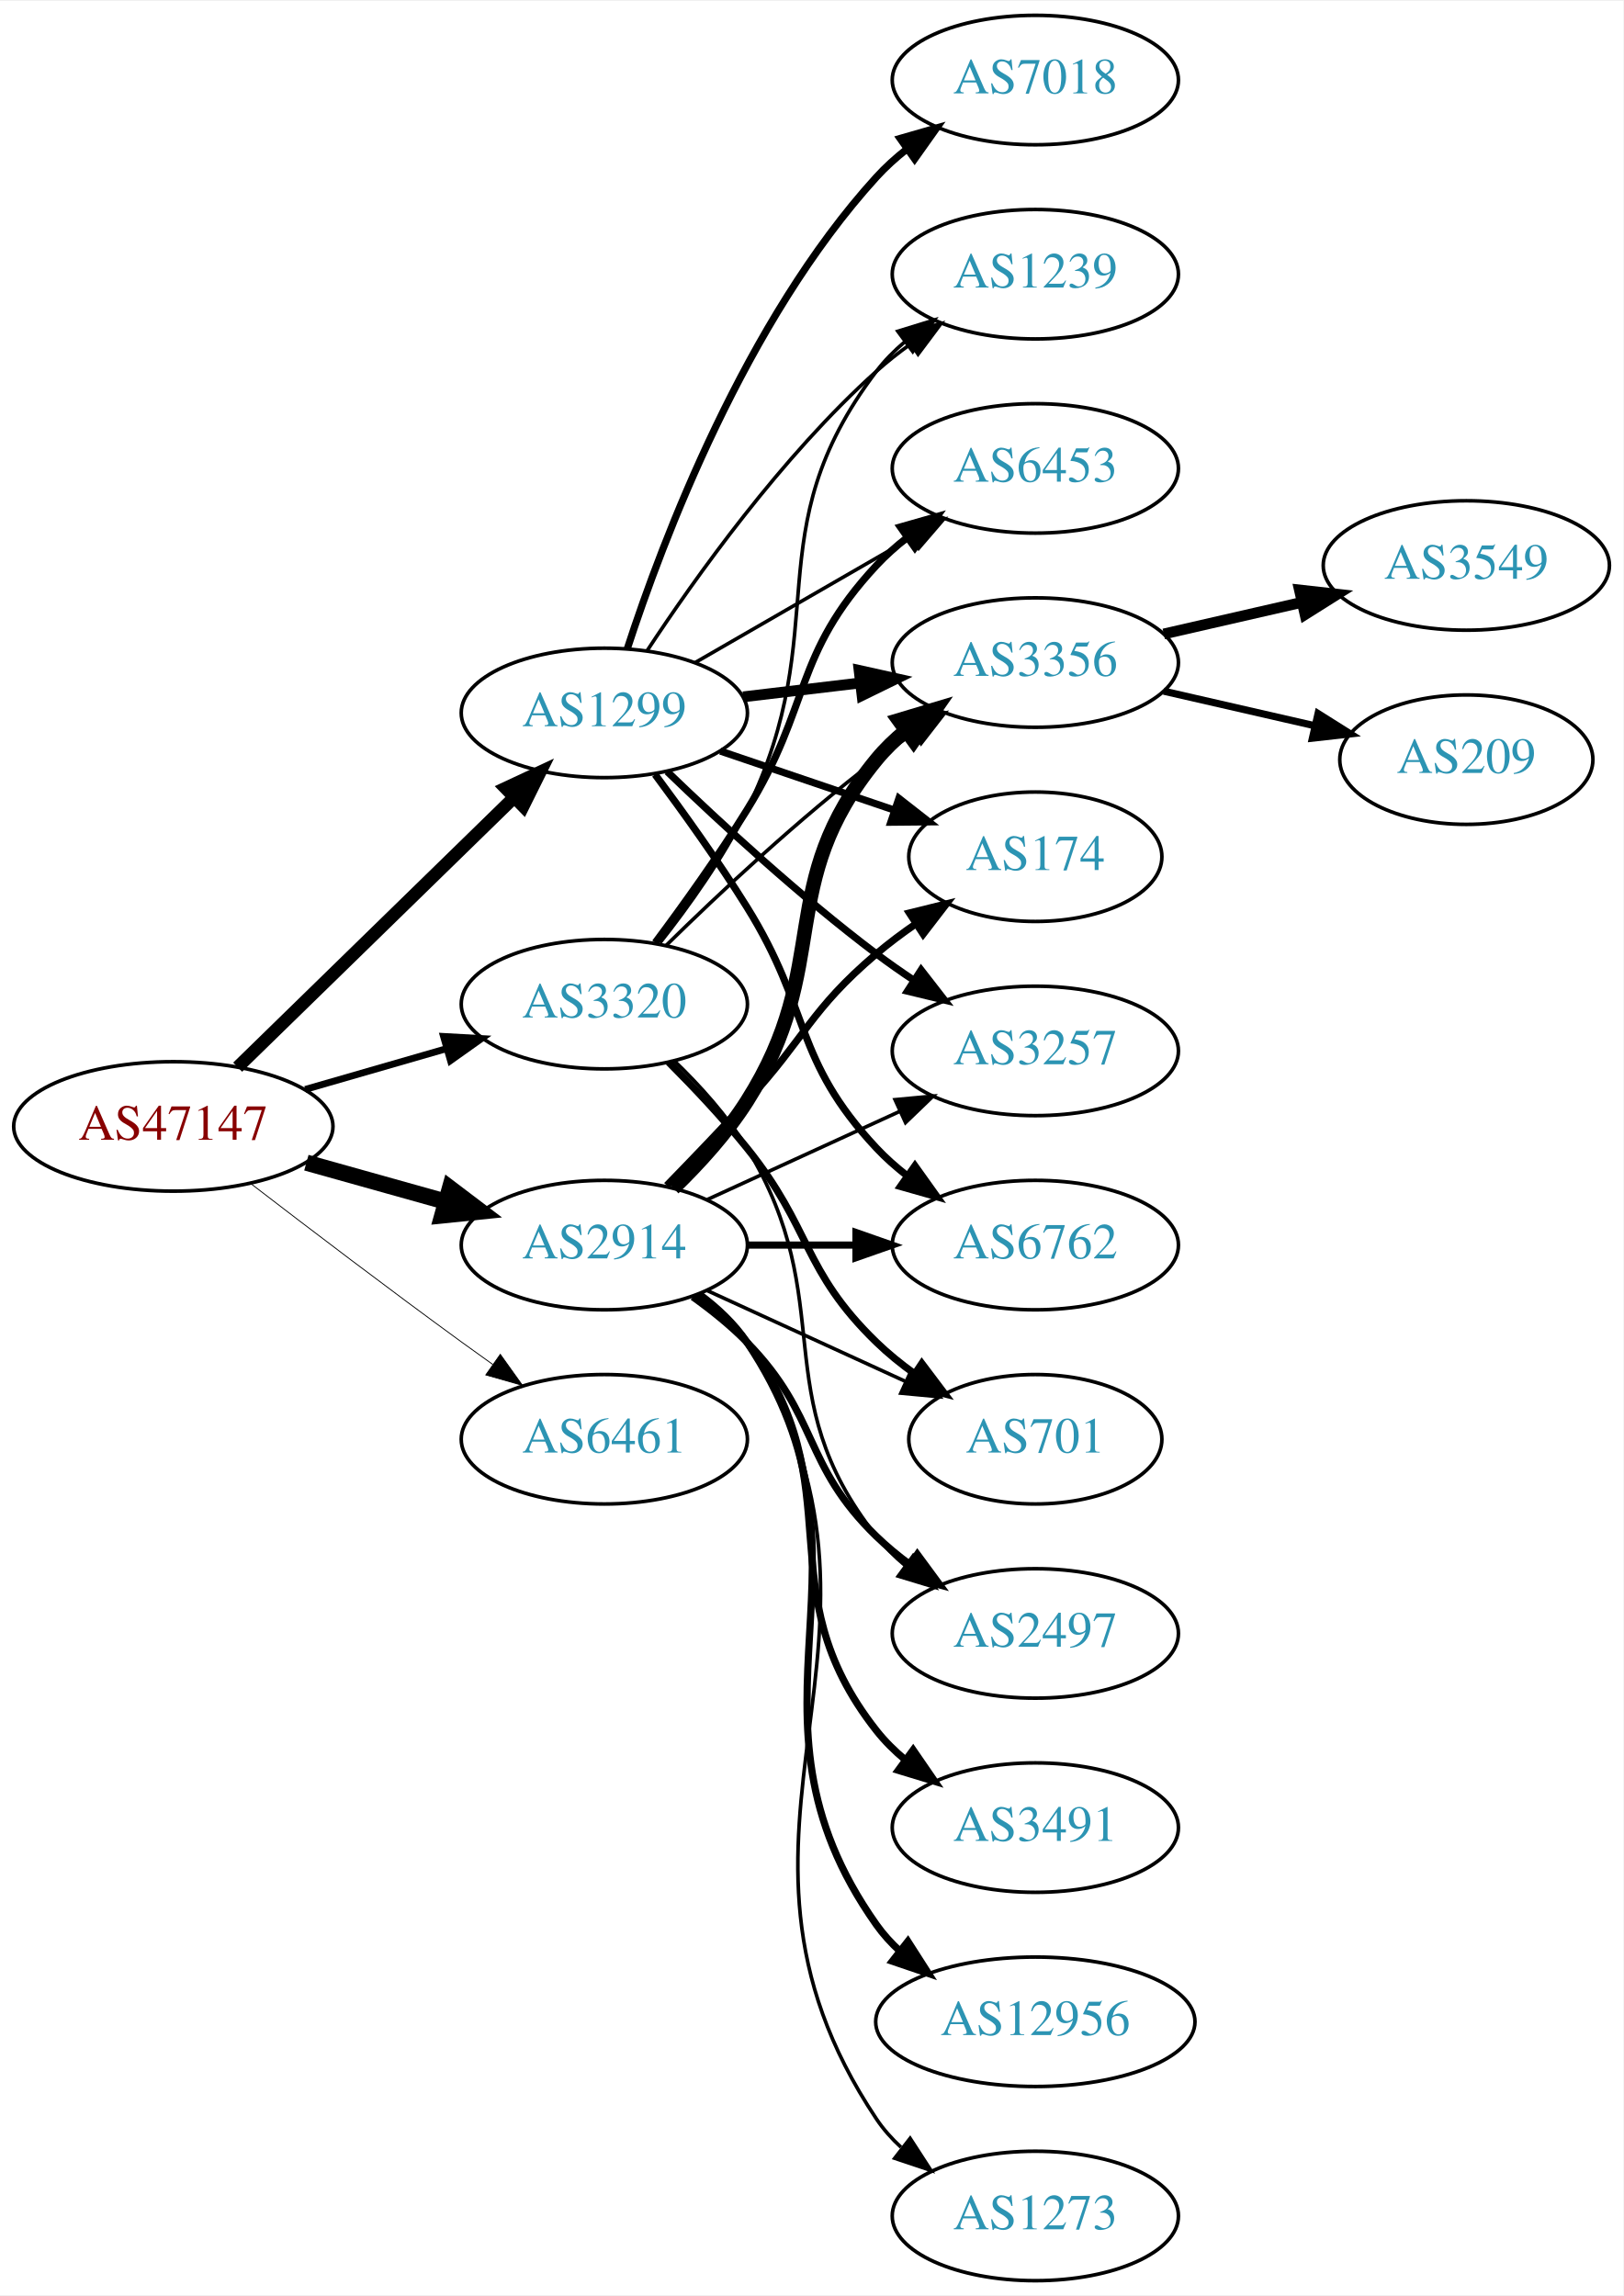
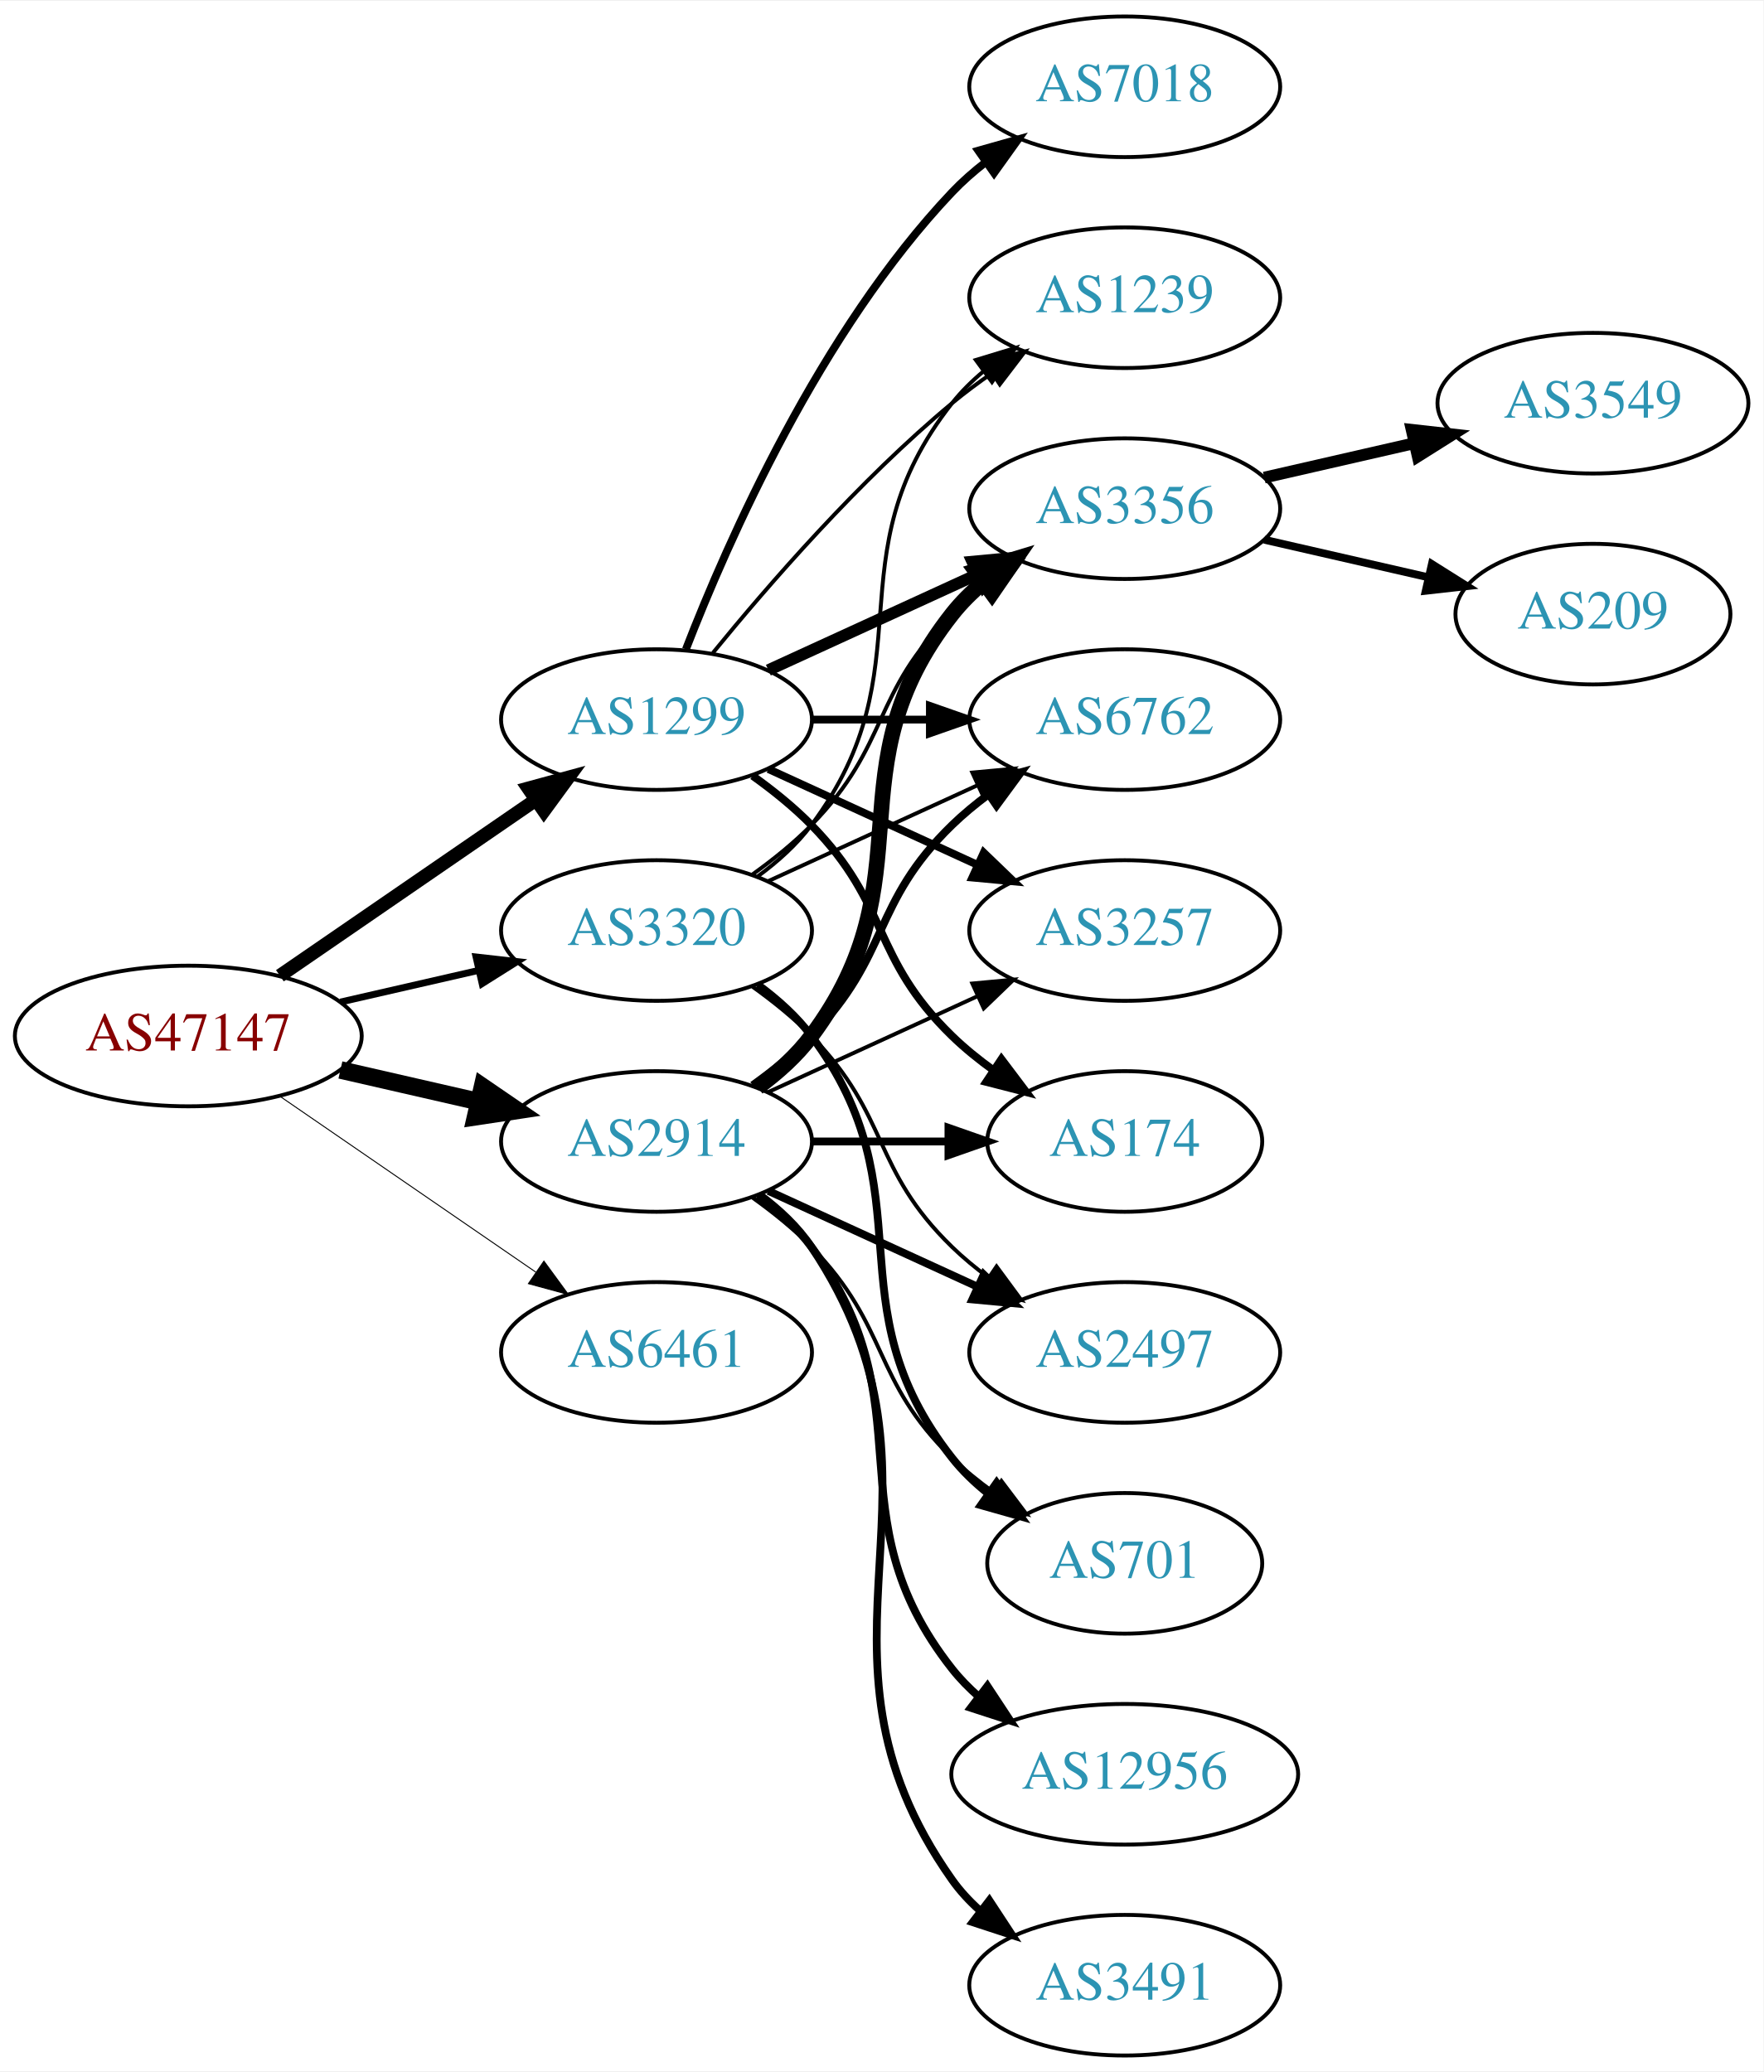
- <svg xmlns="http://www.w3.org/2000/svg" xmlns:xlink="http://www.w3.org/1999/xlink" width="451pt" height="638pt" viewBox="0.00 0.00 451.37 638.00">
-   <g id="graph0" class="graph" transform="scale(1 1) rotate(0) translate(4 634)">
-     <polygon fill="white" stroke="none" points="-4,4 -4,-634 447.37,-634 447.37,4 -4,4" />
+ <svg xmlns="http://www.w3.org/2000/svg" xmlns:xlink="http://www.w3.org/1999/xlink" width="451pt" height="530pt" viewBox="0.00 0.00 451.37 530.00">
+   <g id="graph0" class="graph" transform="scale(1 1) rotate(0) translate(4 526)">
+     <polygon fill="white" stroke="none" points="-4,4 -4,-526 447.37,-526 447.37,4 -4,4" />
    <g id="node1" class="node">
      <g id="a_node1">
        <a xlink:href="/asn/47147" xlink:title="AS47147 ~ ANEXIA Internetdienstleistungs GmbH [AT]">
-           <ellipse fill="#ffffff" stroke="black" cx="44.196" cy="-321" rx="44.393" ry="18" />
-           <text text-anchor="middle" x="44.196" y="-317.3" font-family="Times,serif" font-size="14.00" fill="#880000">AS47147</text>
+           <ellipse fill="#ffffff" stroke="black" cx="44.196" cy="-261" rx="44.393" ry="18" />
+           <text text-anchor="middle" x="44.196" y="-257.3" font-family="Times,serif" font-size="14.00" fill="#880000">AS47147</text>
        </a>
      </g>
    </g>
    <g id="node2" class="node">
      <g id="a_node2">
        <a xlink:href="/asn/1299" xlink:title="AS1299 ~ Telia Carrier [EU]">
-           <ellipse fill="#ffffff" stroke="black" cx="164.039" cy="-436" rx="39.794" ry="18" />
-           <text text-anchor="middle" x="164.039" y="-432.3" font-family="Times,serif" font-size="14.00" fill="#2c94b3">AS1299</text>
+           <ellipse fill="#ffffff" stroke="black" cx="164.039" cy="-342" rx="39.794" ry="18" />
+           <text text-anchor="middle" x="164.039" y="-338.3" font-family="Times,serif" font-size="14.00" fill="#2c94b3">AS1299</text>
        </a>
      </g>
    </g>
    <g id="edge1" class="edge">
-       <path fill="none" stroke="black" stroke-width="3.553" d="M62.08,-337.477C82.207,-357.118 115.988,-390.084 138.877,-412.421" />
-       <polygon fill="black" stroke="black" stroke-width="3.553" points="136.585,-415.075 146.186,-419.554 141.474,-410.065 136.585,-415.075" />
+       <path fill="none" stroke="black" stroke-width="3.5" d="M67.639,-276.426C86.22,-289.198 112.781,-307.455 133.161,-321.463" />
+       <polygon fill="black" stroke="black" stroke-width="3.5" points="131.251,-324.398 141.475,-327.178 135.216,-318.629 131.251,-324.398" />
    </g>
    <g id="node3" class="node">
      <g id="a_node3">
        <a xlink:href="/asn/2914" xlink:title="AS2914 ~ NTT America, Inc. [US]">
-           <ellipse fill="#ffffff" stroke="black" cx="164.039" cy="-288" rx="39.794" ry="18" />
-           <text text-anchor="middle" x="164.039" y="-284.3" font-family="Times,serif" font-size="14.00" fill="#2c94b3">AS2914</text>
+           <ellipse fill="#ffffff" stroke="black" cx="164.039" cy="-234" rx="39.794" ry="18" />
+           <text text-anchor="middle" x="164.039" y="-230.3" font-family="Times,serif" font-size="14.00" fill="#2c94b3">AS2914</text>
        </a>
      </g>
    </g>
    <g id="edge2" class="edge">
-       <path fill="none" stroke="black" stroke-width="4.5" d="M81.193,-310.92C93.37,-307.51 107.095,-303.666 119.776,-300.115" />
-       <polygon fill="black" stroke="black" stroke-width="4.5" points="121.106,-303.832 129.673,-297.343 118.982,-296.248 121.106,-303.832" />
+       <path fill="none" stroke="black" stroke-width="4.5" d="M83.131,-252.308C94.371,-249.733 106.784,-246.889 118.407,-244.226" />
+       <polygon fill="black" stroke="black" stroke-width="4.5" points="119.501,-248.015 128.369,-241.943 117.742,-240.339 119.501,-248.015" />
    </g>
    <g id="node4" class="node">
      <g id="a_node4">
        <a xlink:href="/asn/3320" xlink:title="AS3320 ~ DTAG [DE]">
-           <ellipse fill="#ffffff" stroke="black" cx="164.039" cy="-355" rx="39.794" ry="18" />
-           <text text-anchor="middle" x="164.039" y="-351.3" font-family="Times,serif" font-size="14.00" fill="#2c94b3">AS3320</text>
+           <ellipse fill="#ffffff" stroke="black" cx="164.039" cy="-288" rx="39.794" ry="18" />
+           <text text-anchor="middle" x="164.039" y="-284.3" font-family="Times,serif" font-size="14.00" fill="#2c94b3">AS3320</text>
        </a>
      </g>
    </g>
    <g id="edge3" class="edge">
-       <path fill="none" stroke="black" stroke-width="1.895" d="M80.873,-331.293C93.288,-334.876 107.344,-338.931 120.275,-342.662" />
-       <polygon fill="black" stroke="black" stroke-width="1.895" points="119.32,-346.029 129.898,-345.438 121.26,-339.303 119.32,-346.029" />
+       <path fill="none" stroke="black" stroke-width="1.75" d="M83.131,-269.692C94.371,-272.267 106.784,-275.111 118.407,-277.774" />
+       <polygon fill="black" stroke="black" stroke-width="1.75" points="117.84,-281.235 128.369,-280.057 119.403,-274.412 117.84,-281.235" />
    </g>
    <g id="node5" class="node">
      <g id="a_node5">
        <a xlink:href="/asn/6461" xlink:title="AS6461 ~ Zayo Bandwidth [US]">
-           <ellipse fill="#ffffff" stroke="black" cx="164.039" cy="-234" rx="39.794" ry="18" />
-           <text text-anchor="middle" x="164.039" y="-230.3" font-family="Times,serif" font-size="14.00" fill="#2c94b3">AS6461</text>
+           <ellipse fill="#ffffff" stroke="black" cx="164.039" cy="-180" rx="39.794" ry="18" />
+           <text text-anchor="middle" x="164.039" y="-176.3" font-family="Times,serif" font-size="14.00" fill="#2c94b3">AS6461</text>
        </a>
      </g>
    </g>
    <g id="edge4" class="edge">
-       <path fill="none" stroke="black" stroke-width="0.237" d="M65.875,-304.988C81.76,-292.773 104.308,-275.616 124.392,-261 127.19,-258.964 130.118,-256.864 133.057,-254.776" />
-       <polygon fill="black" stroke="black" stroke-width="0.237" points="135.109,-257.612 141.268,-248.991 131.078,-251.889 135.109,-257.612" />
+       <path fill="none" stroke="black" stroke-width="0.25" d="M67.639,-245.574C86.22,-232.802 112.781,-214.545 133.161,-200.537" />
+       <polygon fill="black" stroke="black" stroke-width="0.25" points="135.216,-203.371 141.475,-194.822 131.251,-197.602 135.216,-203.371" />
    </g>
    <g id="node6" class="node">
      <g id="a_node6">
-         <a xlink:href="/asn/3257" xlink:title="AS3257 ~ GTT [DE]">
-           <ellipse fill="#ffffff" stroke="black" cx="283.881" cy="-342" rx="39.794" ry="18" />
-           <text text-anchor="middle" x="283.881" y="-338.3" font-family="Times,serif" font-size="14.00" fill="#2c94b3">AS3257</text>
+         <a xlink:href="/asn/3356" xlink:title="AS3356 ~ Level 3 Parent, LLC [US]">
+           <ellipse fill="#ffffff" stroke="black" cx="283.881" cy="-396" rx="39.794" ry="18" />
+           <text text-anchor="middle" x="283.881" y="-392.3" font-family="Times,serif" font-size="14.00" fill="#2c94b3">AS3356</text>
        </a>
      </g>
    </g>
    <g id="edge5" class="edge">
-       <path fill="none" stroke="black" stroke-width="2" d="M181.516,-419.691C196.184,-405.551 218.534,-384.914 239.685,-369 243.024,-366.488 246.602,-363.983 250.217,-361.568" />
-       <polygon fill="black" stroke="black" stroke-width="2" points="252.123,-364.504 258.624,-356.138 248.325,-358.624 252.123,-364.504" />
+       <path fill="none" stroke="black" stroke-width="3" d="M192.667,-354.661C208.624,-361.973 228.895,-371.261 246.178,-379.181" />
+       <polygon fill="black" stroke="black" stroke-width="3" points="244.876,-382.435 255.425,-383.419 247.793,-376.071 244.876,-382.435" />
    </g>
    <g id="node7" class="node">
      <g id="a_node7">
        <a xlink:href="/asn/6762" xlink:title="AS6762 ~ TELECOM ITALIA SPARKLE S.p.A. [IT]">
-           <ellipse fill="#ffffff" stroke="black" cx="283.881" cy="-288" rx="39.794" ry="18" />
-           <text text-anchor="middle" x="283.881" y="-284.3" font-family="Times,serif" font-size="14.00" fill="#2c94b3">AS6762</text>
+           <ellipse fill="#ffffff" stroke="black" cx="283.881" cy="-342" rx="39.794" ry="18" />
+           <text text-anchor="middle" x="283.881" y="-338.3" font-family="Times,serif" font-size="14.00" fill="#2c94b3">AS6762</text>
        </a>
      </g>
    </g>
    <g id="edge6" class="edge">
-       <path fill="none" stroke="black" stroke-width="2" d="M178.15,-418.878C185.919,-408.447 195.761,-394.721 203.685,-382 221.559,-353.308 216.579,-339.674 239.685,-315 242.254,-312.257 245.161,-309.68 248.222,-307.29" />
-       <polygon fill="black" stroke="black" stroke-width="2" points="250.402,-310.036 256.561,-301.415 246.37,-304.313 250.402,-310.036" />
+       <path fill="none" stroke="black" stroke-width="2" d="M203.951,-342C213.505,-342 223.854,-342 233.817,-342" />
+       <polygon fill="black" stroke="black" stroke-width="2" points="234.009,-345.5 244.009,-342 234.009,-338.5 234.009,-345.5" />
    </g>
    <g id="node8" class="node">
      <g id="a_node8">
-         <a xlink:href="/asn/3356" xlink:title="AS3356 ~ Level 3 Parent, LLC [US]">
+         <a xlink:href="/asn/1239" xlink:title="AS1239 ~ Sprint [US]">
          <ellipse fill="#ffffff" stroke="black" cx="283.881" cy="-450" rx="39.794" ry="18" />
-           <text text-anchor="middle" x="283.881" y="-446.3" font-family="Times,serif" font-size="14.00" fill="#2c94b3">AS3356</text>
+           <text text-anchor="middle" x="283.881" y="-446.3" font-family="Times,serif" font-size="14.00" fill="#2c94b3">AS1239</text>
        </a>
      </g>
    </g>
    <g id="edge7" class="edge">
-       <path fill="none" stroke="black" stroke-width="3" d="M202.649,-440.468C212.96,-441.693 224.277,-443.038 235.077,-444.321" />
-       <polygon fill="black" stroke="black" stroke-width="3" points="234.881,-447.822 245.224,-445.526 235.707,-440.871 234.881,-447.822" />
+       <path fill="none" stroke="black" d="M178.458,-359.065C192.572,-376.375 215.987,-403.345 239.685,-423 242.901,-425.668 246.402,-428.27 249.972,-430.741" />
+       <polygon fill="black" stroke="black" points="248.05,-433.666 258.329,-436.236 251.896,-427.817 248.05,-433.666" />
    </g>
    <g id="node9" class="node">
      <g id="a_node9">
-         <a xlink:href="/asn/1239" xlink:title="AS1239 ~ Sprint [US]">
-           <ellipse fill="#ffffff" stroke="black" cx="283.881" cy="-558" rx="39.794" ry="18" />
-           <text text-anchor="middle" x="283.881" y="-554.3" font-family="Times,serif" font-size="14.00" fill="#2c94b3">AS1239</text>
+         <a xlink:href="/asn/3257" xlink:title="AS3257 ~ GTT [DE]">
+           <ellipse fill="#ffffff" stroke="black" cx="283.881" cy="-288" rx="39.794" ry="18" />
+           <text text-anchor="middle" x="283.881" y="-284.3" font-family="Times,serif" font-size="14.00" fill="#2c94b3">AS3257</text>
        </a>
      </g>
    </g>
    <g id="edge8" class="edge">
-       <path fill="none" stroke="black" d="M175.904,-453.252C189.227,-473.5 213.311,-507.315 239.685,-531 242.636,-533.65 245.878,-536.2 249.22,-538.604" />
-       <polygon fill="black" stroke="black" points="247.368,-541.576 257.62,-544.251 251.274,-535.767 247.368,-541.576" />
+       <path fill="none" stroke="black" stroke-width="2" d="M192.667,-329.339C208.624,-322.027 228.895,-312.739 246.178,-304.819" />
+       <polygon fill="black" stroke="black" stroke-width="2" points="247.793,-307.929 255.425,-300.581 244.876,-301.565 247.793,-307.929" />
    </g>
    <g id="node10" class="node">
      <g id="a_node10">
-         <a xlink:href="/asn/174" xlink:title="AS174 ~ Cogent Communications [US]">
-           <ellipse fill="#ffffff" stroke="black" cx="283.881" cy="-396" rx="35.194" ry="18" />
-           <text text-anchor="middle" x="283.881" y="-392.3" font-family="Times,serif" font-size="14.00" fill="#2c94b3">AS174</text>
+         <a xlink:href="/asn/7018" xlink:title="AS7018 ~ AT&amp;T Services, Inc. [US]">
+           <ellipse fill="#ffffff" stroke="black" cx="283.881" cy="-504" rx="39.794" ry="18" />
+           <text text-anchor="middle" x="283.881" y="-500.3" font-family="Times,serif" font-size="14.00" fill="#2c94b3">AS7018</text>
        </a>
      </g>
    </g>
    <g id="edge9" class="edge">
-       <path fill="none" stroke="black" stroke-width="2" d="M196.309,-425.386C211.076,-420.373 228.839,-414.344 244.422,-409.055" />
-       <polygon fill="black" stroke="black" stroke-width="2" points="245.949,-412.232 254.294,-405.704 243.699,-405.604 245.949,-412.232" />
+       <path fill="none" stroke="black" stroke-width="2" d="M171.562,-359.994C182.312,-387.728 205.969,-441.429 239.685,-477 242.271,-479.728 245.188,-482.294 248.257,-484.677" />
+       <polygon fill="black" stroke="black" stroke-width="2" points="246.411,-487.658 256.605,-490.543 250.435,-481.93 246.411,-487.658" />
    </g>
    <g id="node11" class="node">
      <g id="a_node11">
-         <a xlink:href="/asn/7018" xlink:title="AS7018 ~ AT&amp;T Services, Inc. [US]">
-           <ellipse fill="#ffffff" stroke="black" cx="283.881" cy="-612" rx="39.794" ry="18" />
-           <text text-anchor="middle" x="283.881" y="-608.3" font-family="Times,serif" font-size="14.00" fill="#2c94b3">AS7018</text>
+         <a xlink:href="/asn/174" xlink:title="AS174 ~ Cogent Communications [US]">
+           <ellipse fill="#ffffff" stroke="black" cx="283.881" cy="-234" rx="35.194" ry="18" />
+           <text text-anchor="middle" x="283.881" y="-230.3" font-family="Times,serif" font-size="14.00" fill="#2c94b3">AS174</text>
        </a>
      </g>
    </g>
    <g id="edge10" class="edge">
-       <path fill="none" stroke="black" stroke-width="2" d="M170.448,-453.917C180.226,-483.925 203.271,-544.984 239.685,-585 242.215,-587.78 245.095,-590.381 248.14,-592.786" />
-       <polygon fill="black" stroke="black" stroke-width="2" points="246.274,-595.753 256.456,-598.682 250.322,-590.043 246.274,-595.753" />
-     </g>
-     <g id="node12" class="node">
-       <g id="a_node12">
-         <a xlink:href="/asn/6453" xlink:title="AS6453 ~ TATA COMMUNICATIONS (AMERICA) INC [US]">
-           <ellipse fill="#ffffff" stroke="black" cx="283.881" cy="-504" rx="39.794" ry="18" />
-           <text text-anchor="middle" x="283.881" y="-500.3" font-family="Times,serif" font-size="14.00" fill="#2c94b3">AS6453</text>
-         </a>
-       </g>
-     </g>
-     <g id="edge11" class="edge">
-       <path fill="none" stroke="black" d="M189.17,-449.925C206.609,-459.988 230.383,-473.707 249.621,-484.808" />
-       <polygon fill="black" stroke="black" points="247.966,-487.893 258.377,-489.86 251.465,-481.83 247.966,-487.893" />
-     </g>
-     <g id="edge21" class="edge">
-       <path fill="none" stroke="black" d="M192.667,-300.661C208.624,-307.973 228.895,-317.261 246.178,-325.181" />
-       <polygon fill="black" stroke="black" points="244.876,-328.435 255.425,-329.419 247.793,-322.071 244.876,-328.435" />
+       <path fill="none" stroke="black" stroke-width="2" d="M188.633,-327.611C193.889,-323.852 199.22,-319.563 203.685,-315 223.858,-294.383 218.992,-281.094 239.685,-261 242.913,-257.866 246.564,-254.911 250.342,-252.188" />
+       <polygon fill="black" stroke="black" stroke-width="2" points="252.321,-255.075 258.702,-246.617 248.44,-249.25 252.321,-255.075" />
+     </g>
+     <g id="edge15" class="edge">
+       <path fill="none" stroke="black" stroke-width="4" d="M189.969,-247.882C195.046,-251.611 199.964,-256.016 203.685,-261 233.957,-301.542 208.386,-329.246 239.685,-369 242.01,-371.953 244.754,-374.67 247.713,-377.147" />
+       <polygon fill="black" stroke="black" stroke-width="4" points="245.772,-380.064 255.91,-383.145 249.906,-374.415 245.772,-380.064" />
+     </g>
+     <g id="edge18" class="edge">
+       <path fill="none" stroke="black" stroke-width="2" d="M188.633,-248.389C193.889,-252.148 199.22,-256.437 203.685,-261 223.858,-281.617 218.992,-294.906 239.685,-315 242.53,-317.763 245.704,-320.386 249.004,-322.834" />
+       <polygon fill="black" stroke="black" stroke-width="2" points="247.121,-325.786 257.352,-328.538 251.07,-320.006 247.121,-325.786" />
+     </g>
+     <g id="edge20" class="edge">
+       <path fill="none" stroke="black" d="M192.667,-246.661C208.624,-253.973 228.895,-263.261 246.178,-271.181" />
+       <polygon fill="black" stroke="black" points="244.876,-274.435 255.425,-275.419 247.793,-268.071 244.876,-274.435" />
    </g>
    <g id="edge16" class="edge">
-       <path fill="none" stroke="black" stroke-width="2" d="M203.951,-288C213.505,-288 223.854,-288 233.817,-288" />
-       <polygon fill="black" stroke="black" stroke-width="2" points="234.009,-291.5 244.009,-288 234.009,-284.5 234.009,-291.5" />
-     </g>
-     <g id="edge14" class="edge">
-       <path fill="none" stroke="black" stroke-width="4" d="M183.253,-303.819C190.349,-310.698 198.1,-319.193 203.685,-328 227.868,-366.13 211.042,-388.096 239.685,-423 242.069,-425.906 244.853,-428.59 247.837,-431.048" />
-       <polygon fill="black" stroke="black" stroke-width="4" points="245.918,-433.98 256.068,-437.017 250.027,-428.313 245.918,-433.98" />
-     </g>
-     <g id="edge17" class="edge">
-       <path fill="none" stroke="black" stroke-width="2" d="M181.389,-304.568C188.341,-311.704 196.489,-320.188 203.685,-328 220.115,-345.836 221.207,-353.296 239.685,-369 243.113,-371.914 246.885,-374.736 250.728,-377.387" />
-       <polygon fill="black" stroke="black" stroke-width="2" points="248.864,-380.35 259.15,-382.89 252.693,-374.49 248.864,-380.35" />
+       <path fill="none" stroke="black" stroke-width="2" d="M203.951,-234C215.038,-234 227.198,-234 238.58,-234" />
+       <polygon fill="black" stroke="black" stroke-width="2" points="238.762,-237.5 248.762,-234 238.762,-230.5 238.762,-237.5" />
+     </g>
+     <g id="node14" class="node">
+       <g id="a_node14">
+         <a xlink:href="/asn/2497" xlink:title="AS2497 ~ Internet Initiative Japan Inc. [JP]">
+           <ellipse fill="#ffffff" stroke="black" cx="283.881" cy="-180" rx="39.794" ry="18" />
+           <text text-anchor="middle" x="283.881" y="-176.3" font-family="Times,serif" font-size="14.00" fill="#2c94b3">AS2497</text>
+         </a>
+       </g>
+     </g>
+     <g id="edge13" class="edge">
+       <path fill="none" stroke="black" stroke-width="2" d="M192.667,-221.339C208.624,-214.027 228.895,-204.739 246.178,-196.819" />
+       <polygon fill="black" stroke="black" stroke-width="2" points="247.793,-199.929 255.425,-192.581 244.876,-193.565 247.793,-199.929" />
    </g>
    <g id="node15" class="node">
      <g id="a_node15">
-         <a xlink:href="/asn/3491" xlink:title="AS3491 ~ PCCW Global, Inc. [US]">
-           <ellipse fill="#ffffff" stroke="black" cx="283.881" cy="-126" rx="39.794" ry="18" />
-           <text text-anchor="middle" x="283.881" y="-122.3" font-family="Times,serif" font-size="14.00" fill="#2c94b3">AS3491</text>
-         </a>
-       </g>
-     </g>
-     <g id="edge15" class="edge">
-       <path fill="none" stroke="black" stroke-width="2" d="M189.969,-274.118C195.046,-270.389 199.964,-265.984 203.685,-261 233.957,-220.458 208.386,-192.754 239.685,-153 242.01,-150.047 244.754,-147.33 247.713,-144.853" />
-       <polygon fill="black" stroke="black" stroke-width="2" points="249.906,-147.585 255.91,-138.855 245.772,-141.936 249.906,-147.585" />
+         <a xlink:href="/asn/701" xlink:title="AS701 ~ UUNET [US]">
+           <ellipse fill="#ffffff" stroke="black" cx="283.881" cy="-126" rx="35.194" ry="18" />
+           <text text-anchor="middle" x="283.881" y="-122.3" font-family="Times,serif" font-size="14.00" fill="#2c94b3">AS701</text>
+         </a>
+       </g>
+     </g>
+     <g id="edge14" class="edge">
+       <path fill="none" stroke="black" d="M188.633,-219.611C193.889,-215.852 199.22,-211.563 203.685,-207 223.858,-186.383 218.992,-173.094 239.685,-153 242.913,-149.866 246.564,-146.911 250.342,-144.188" />
+       <polygon fill="black" stroke="black" points="252.321,-147.075 258.702,-138.617 248.44,-141.25 252.321,-147.075" />
    </g>
    <g id="node16" class="node">
      <g id="a_node16">
        <a xlink:href="/asn/12956" xlink:title="AS12956 ~ TELXIUS [ES]">
          <ellipse fill="#ffffff" stroke="black" cx="283.881" cy="-72" rx="44.393" ry="18" />
          <text text-anchor="middle" x="283.881" y="-68.3" font-family="Times,serif" font-size="14.00" fill="#2c94b3">AS12956</text>
        </a>
      </g>
    </g>
-     <g id="edge18" class="edge">
-       <path fill="none" stroke="black" stroke-width="2" d="M190.358,-274.393C195.414,-270.649 200.225,-266.169 203.685,-261 244.71,-199.706 197.106,-159.225 239.685,-99 241.574,-96.328 243.819,-93.865 246.279,-91.605" />
-       <polygon fill="black" stroke="black" stroke-width="2" points="248.442,-94.356 254.155,-85.433 244.125,-88.846 248.442,-94.356" />
+     <g id="edge17" class="edge">
+       <path fill="none" stroke="black" stroke-width="2" d="M189.969,-220.118C195.046,-216.389 199.964,-211.984 203.685,-207 233.957,-166.458 208.386,-138.754 239.685,-99 241.709,-96.429 244.051,-94.037 246.575,-91.826" />
+       <polygon fill="black" stroke="black" stroke-width="2" points="248.732,-94.584 254.565,-85.739 244.489,-89.016 248.732,-94.584" />
    </g>
    <g id="node17" class="node">
      <g id="a_node17">
-         <a xlink:href="/asn/701" xlink:title="AS701 ~ UUNET [US]">
-           <ellipse fill="#ffffff" stroke="black" cx="283.881" cy="-234" rx="35.194" ry="18" />
-           <text text-anchor="middle" x="283.881" y="-230.3" font-family="Times,serif" font-size="14.00" fill="#2c94b3">AS701</text>
+         <a xlink:href="/asn/3491" xlink:title="AS3491 ~ PCCW Global, Inc. [US]">
+           <ellipse fill="#ffffff" stroke="black" cx="283.881" cy="-18" rx="39.794" ry="18" />
+           <text text-anchor="middle" x="283.881" y="-14.3" font-family="Times,serif" font-size="14.00" fill="#2c94b3">AS3491</text>
        </a>
      </g>
    </g>
    <g id="edge19" class="edge">
-       <path fill="none" stroke="black" d="M192.667,-275.339C209.084,-267.817 230.065,-258.202 247.662,-250.139" />
-       <polygon fill="black" stroke="black" points="249.407,-253.189 257.04,-245.842 246.49,-246.826 249.407,-253.189" />
-     </g>
-     <g id="node18" class="node">
-       <g id="a_node18">
-         <a xlink:href="/asn/2497" xlink:title="AS2497 ~ Internet Initiative Japan Inc. [JP]">
-           <ellipse fill="#ffffff" stroke="black" cx="283.881" cy="-180" rx="39.794" ry="18" />
-           <text text-anchor="middle" x="283.881" y="-176.3" font-family="Times,serif" font-size="14.00" fill="#2c94b3">AS2497</text>
-         </a>
-       </g>
-     </g>
-     <g id="edge20" class="edge">
-       <path fill="none" stroke="black" stroke-width="2" d="M188.633,-273.611C193.889,-269.852 199.22,-265.563 203.685,-261 223.858,-240.383 218.992,-227.094 239.685,-207 242.53,-204.237 245.704,-201.614 249.004,-199.166" />
-       <polygon fill="black" stroke="black" stroke-width="2" points="251.07,-201.994 257.352,-193.462 247.121,-196.214 251.07,-201.994" />
-     </g>
-     <g id="node19" class="node">
-       <g id="a_node19">
-         <a xlink:href="/asn/1273" xlink:title="AS1273 ~ Vodafone Group PLC [EU]">
-           <ellipse fill="#ffffff" stroke="black" cx="283.881" cy="-18" rx="39.794" ry="18" />
-           <text text-anchor="middle" x="283.881" y="-14.3" font-family="Times,serif" font-size="14.00" fill="#2c94b3">AS1273</text>
-         </a>
-       </g>
+       <path fill="none" stroke="black" stroke-width="2" d="M190.358,-220.393C195.414,-216.649 200.225,-212.169 203.685,-207 244.71,-145.706 197.106,-105.225 239.685,-45 241.676,-42.184 244.063,-39.599 246.679,-37.24" />
+       <polygon fill="black" stroke="black" stroke-width="2" points="249.232,-39.694 255.048,-30.838 244.978,-34.135 249.232,-39.694" />
+     </g>
+     <g id="edge25" class="edge">
+       <path fill="none" stroke="black" d="M188.633,-302.389C193.889,-306.148 199.22,-310.437 203.685,-315 223.858,-335.617 218.992,-348.906 239.685,-369 242.53,-371.763 245.704,-374.386 249.004,-376.834" />
+       <polygon fill="black" stroke="black" points="247.121,-379.786 257.352,-382.538 251.07,-374.006 247.121,-379.786" />
+     </g>
+     <g id="edge24" class="edge">
+       <path fill="none" stroke="black" d="M192.667,-300.661C208.624,-307.973 228.895,-317.261 246.178,-325.181" />
+       <polygon fill="black" stroke="black" points="244.876,-328.435 255.425,-329.419 247.793,-322.071 244.876,-328.435" />
+     </g>
+     <g id="edge21" class="edge">
+       <path fill="none" stroke="black" d="M189.969,-301.882C195.046,-305.611 199.964,-310.016 203.685,-315 233.957,-355.542 208.386,-383.246 239.685,-423 242.01,-425.953 244.754,-428.67 247.713,-431.147" />
+       <polygon fill="black" stroke="black" points="245.772,-434.064 255.91,-437.145 249.906,-428.415 245.772,-434.064" />
+     </g>
+     <g id="edge23" class="edge">
+       <path fill="none" stroke="black" d="M188.633,-273.611C193.889,-269.852 199.22,-265.563 203.685,-261 223.858,-240.383 218.992,-227.094 239.685,-207 242.53,-204.237 245.704,-201.614 249.004,-199.166" />
+       <polygon fill="black" stroke="black" points="251.07,-201.994 257.352,-193.462 247.121,-196.214 251.07,-201.994" />
    </g>
    <g id="edge22" class="edge">
-       <path fill="none" stroke="black" d="M190.565,-274.528C195.61,-270.777 200.365,-266.26 203.685,-261 255.635,-178.7 185.647,-125.944 239.685,-45 241.6,-42.131 243.934,-39.51 246.515,-37.128" />
-       <polygon fill="black" stroke="black" points="249.066,-39.579 254.827,-30.687 244.779,-34.046 249.066,-39.579" />
-     </g>
-     <g id="edge27" class="edge">
-       <path fill="none" stroke="black" d="M181.187,-371.296C195.824,-385.671 218.312,-406.795 239.685,-423 243.015,-425.525 246.587,-428.037 250.199,-430.456" />
-       <polygon fill="black" stroke="black" points="248.304,-433.399 258.602,-435.892 252.106,-427.522 248.304,-433.399" />
-     </g>
-     <g id="edge25" class="edge">
-       <path fill="none" stroke="black" d="M179.508,-372.054C187.551,-382.239 197.213,-395.739 203.685,-409 228.481,-459.805 205.492,-485.979 239.685,-531 241.958,-533.993 244.667,-536.737 247.605,-539.231" />
-       <polygon fill="black" stroke="black" points="245.645,-542.135 255.771,-545.251 249.799,-536.5 245.645,-542.135" />
-     </g>
-     <g id="edge23" class="edge">
-       <path fill="none" stroke="black" stroke-width="2" d="M178.179,-372.105C185.957,-382.529 195.8,-396.255 203.685,-409 221.677,-438.081 216.387,-451.968 239.685,-477 242.246,-479.751 245.147,-482.333 248.205,-484.726" />
-       <polygon fill="black" stroke="black" stroke-width="2" points="246.35,-487.701 256.539,-490.606 250.385,-481.981 246.35,-487.701" />
-     </g>
-     <g id="edge26" class="edge">
-       <path fill="none" stroke="black" stroke-width="2" d="M181.909,-338.881C188.95,-331.82 197.022,-323.272 203.685,-315 221.78,-292.537 218.992,-281.094 239.685,-261 242.913,-257.866 246.564,-254.911 250.342,-252.188" />
-       <polygon fill="black" stroke="black" stroke-width="2" points="252.321,-255.075 258.702,-246.617 248.44,-249.25 252.321,-255.075" />
-     </g>
-     <g id="edge24" class="edge">
-       <path fill="none" stroke="black" d="M183.433,-339.293C190.556,-332.431 198.279,-323.918 203.685,-315 229.914,-271.733 208.386,-246.754 239.685,-207 242.01,-204.047 244.754,-201.33 247.713,-198.853" />
-       <polygon fill="black" stroke="black" points="249.906,-201.585 255.91,-192.855 245.772,-195.936 249.906,-201.585" />
+       <path fill="none" stroke="black" stroke-width="2" d="M189.969,-274.118C195.046,-270.389 199.964,-265.984 203.685,-261 233.957,-220.458 208.386,-192.754 239.685,-153 242.332,-149.639 245.52,-146.583 248.952,-143.839" />
+       <polygon fill="black" stroke="black" stroke-width="2" points="251.09,-146.614 257.259,-138 247.065,-140.887 251.09,-146.614" />
+     </g>
+     <g id="node12" class="node">
+       <g id="a_node12">
+         <a xlink:href="/asn/3549" xlink:title="AS3549 ~ Level 3 Parent, LLC [US]">
+           <ellipse fill="#ffffff" stroke="black" cx="403.724" cy="-423" rx="39.794" ry="18" />
+           <text text-anchor="middle" x="403.724" y="-419.3" font-family="Times,serif" font-size="14.00" fill="#2c94b3">AS3549</text>
+         </a>
+       </g>
+     </g>
+     <g id="edge11" class="edge">
+       <path fill="none" stroke="black" stroke-width="3" d="M319.6,-403.955C331.6,-406.704 345.221,-409.825 357.914,-412.733" />
+       <polygon fill="black" stroke="black" stroke-width="3" points="357.316,-416.187 367.845,-415.009 358.88,-409.364 357.316,-416.187" />
    </g>
    <g id="node13" class="node">
      <g id="a_node13">
-         <a xlink:href="/asn/3549" xlink:title="AS3549 ~ Level 3 Parent, LLC [US]">
-           <ellipse fill="#ffffff" stroke="black" cx="403.724" cy="-477" rx="39.794" ry="18" />
-           <text text-anchor="middle" x="403.724" y="-473.3" font-family="Times,serif" font-size="14.00" fill="#2c94b3">AS3549</text>
+         <a xlink:href="/asn/209" xlink:title="AS209 ~ CenturyLink Communications, LLC [US]">
+           <ellipse fill="#ffffff" stroke="black" cx="403.724" cy="-369" rx="35.194" ry="18" />
+           <text text-anchor="middle" x="403.724" y="-365.3" font-family="Times,serif" font-size="14.00" fill="#2c94b3">AS209</text>
        </a>
      </g>
    </g>
    <g id="edge12" class="edge">
-       <path fill="none" stroke="black" stroke-width="3" d="M319.6,-457.955C331.6,-460.704 345.221,-463.825 357.914,-466.733" />
-       <polygon fill="black" stroke="black" stroke-width="3" points="357.316,-470.187 367.845,-469.009 358.88,-463.364 357.316,-470.187" />
-     </g>
-     <g id="node14" class="node">
-       <g id="a_node14">
-         <a xlink:href="/asn/209" xlink:title="AS209 ~ CenturyLink Communications, LLC [US]">
-           <ellipse fill="#ffffff" stroke="black" cx="403.724" cy="-423" rx="35.194" ry="18" />
-           <text text-anchor="middle" x="403.724" y="-419.3" font-family="Times,serif" font-size="14.00" fill="#2c94b3">AS209</text>
-         </a>
-       </g>
-     </g>
-     <g id="edge13" class="edge">
-       <path fill="none" stroke="black" stroke-width="2" d="M319.6,-442.045C332.693,-439.045 347.715,-435.604 361.356,-432.478" />
-       <polygon fill="black" stroke="black" stroke-width="2" points="362.497,-435.807 371.463,-430.162 360.934,-428.984 362.497,-435.807" />
+       <path fill="none" stroke="black" stroke-width="2" d="M319.6,-388.045C332.693,-385.045 347.715,-381.604 361.356,-378.478" />
+       <polygon fill="black" stroke="black" stroke-width="2" points="362.497,-381.807 371.463,-376.162 360.934,-374.984 362.497,-381.807" />
    </g>
  </g>
</svg>
